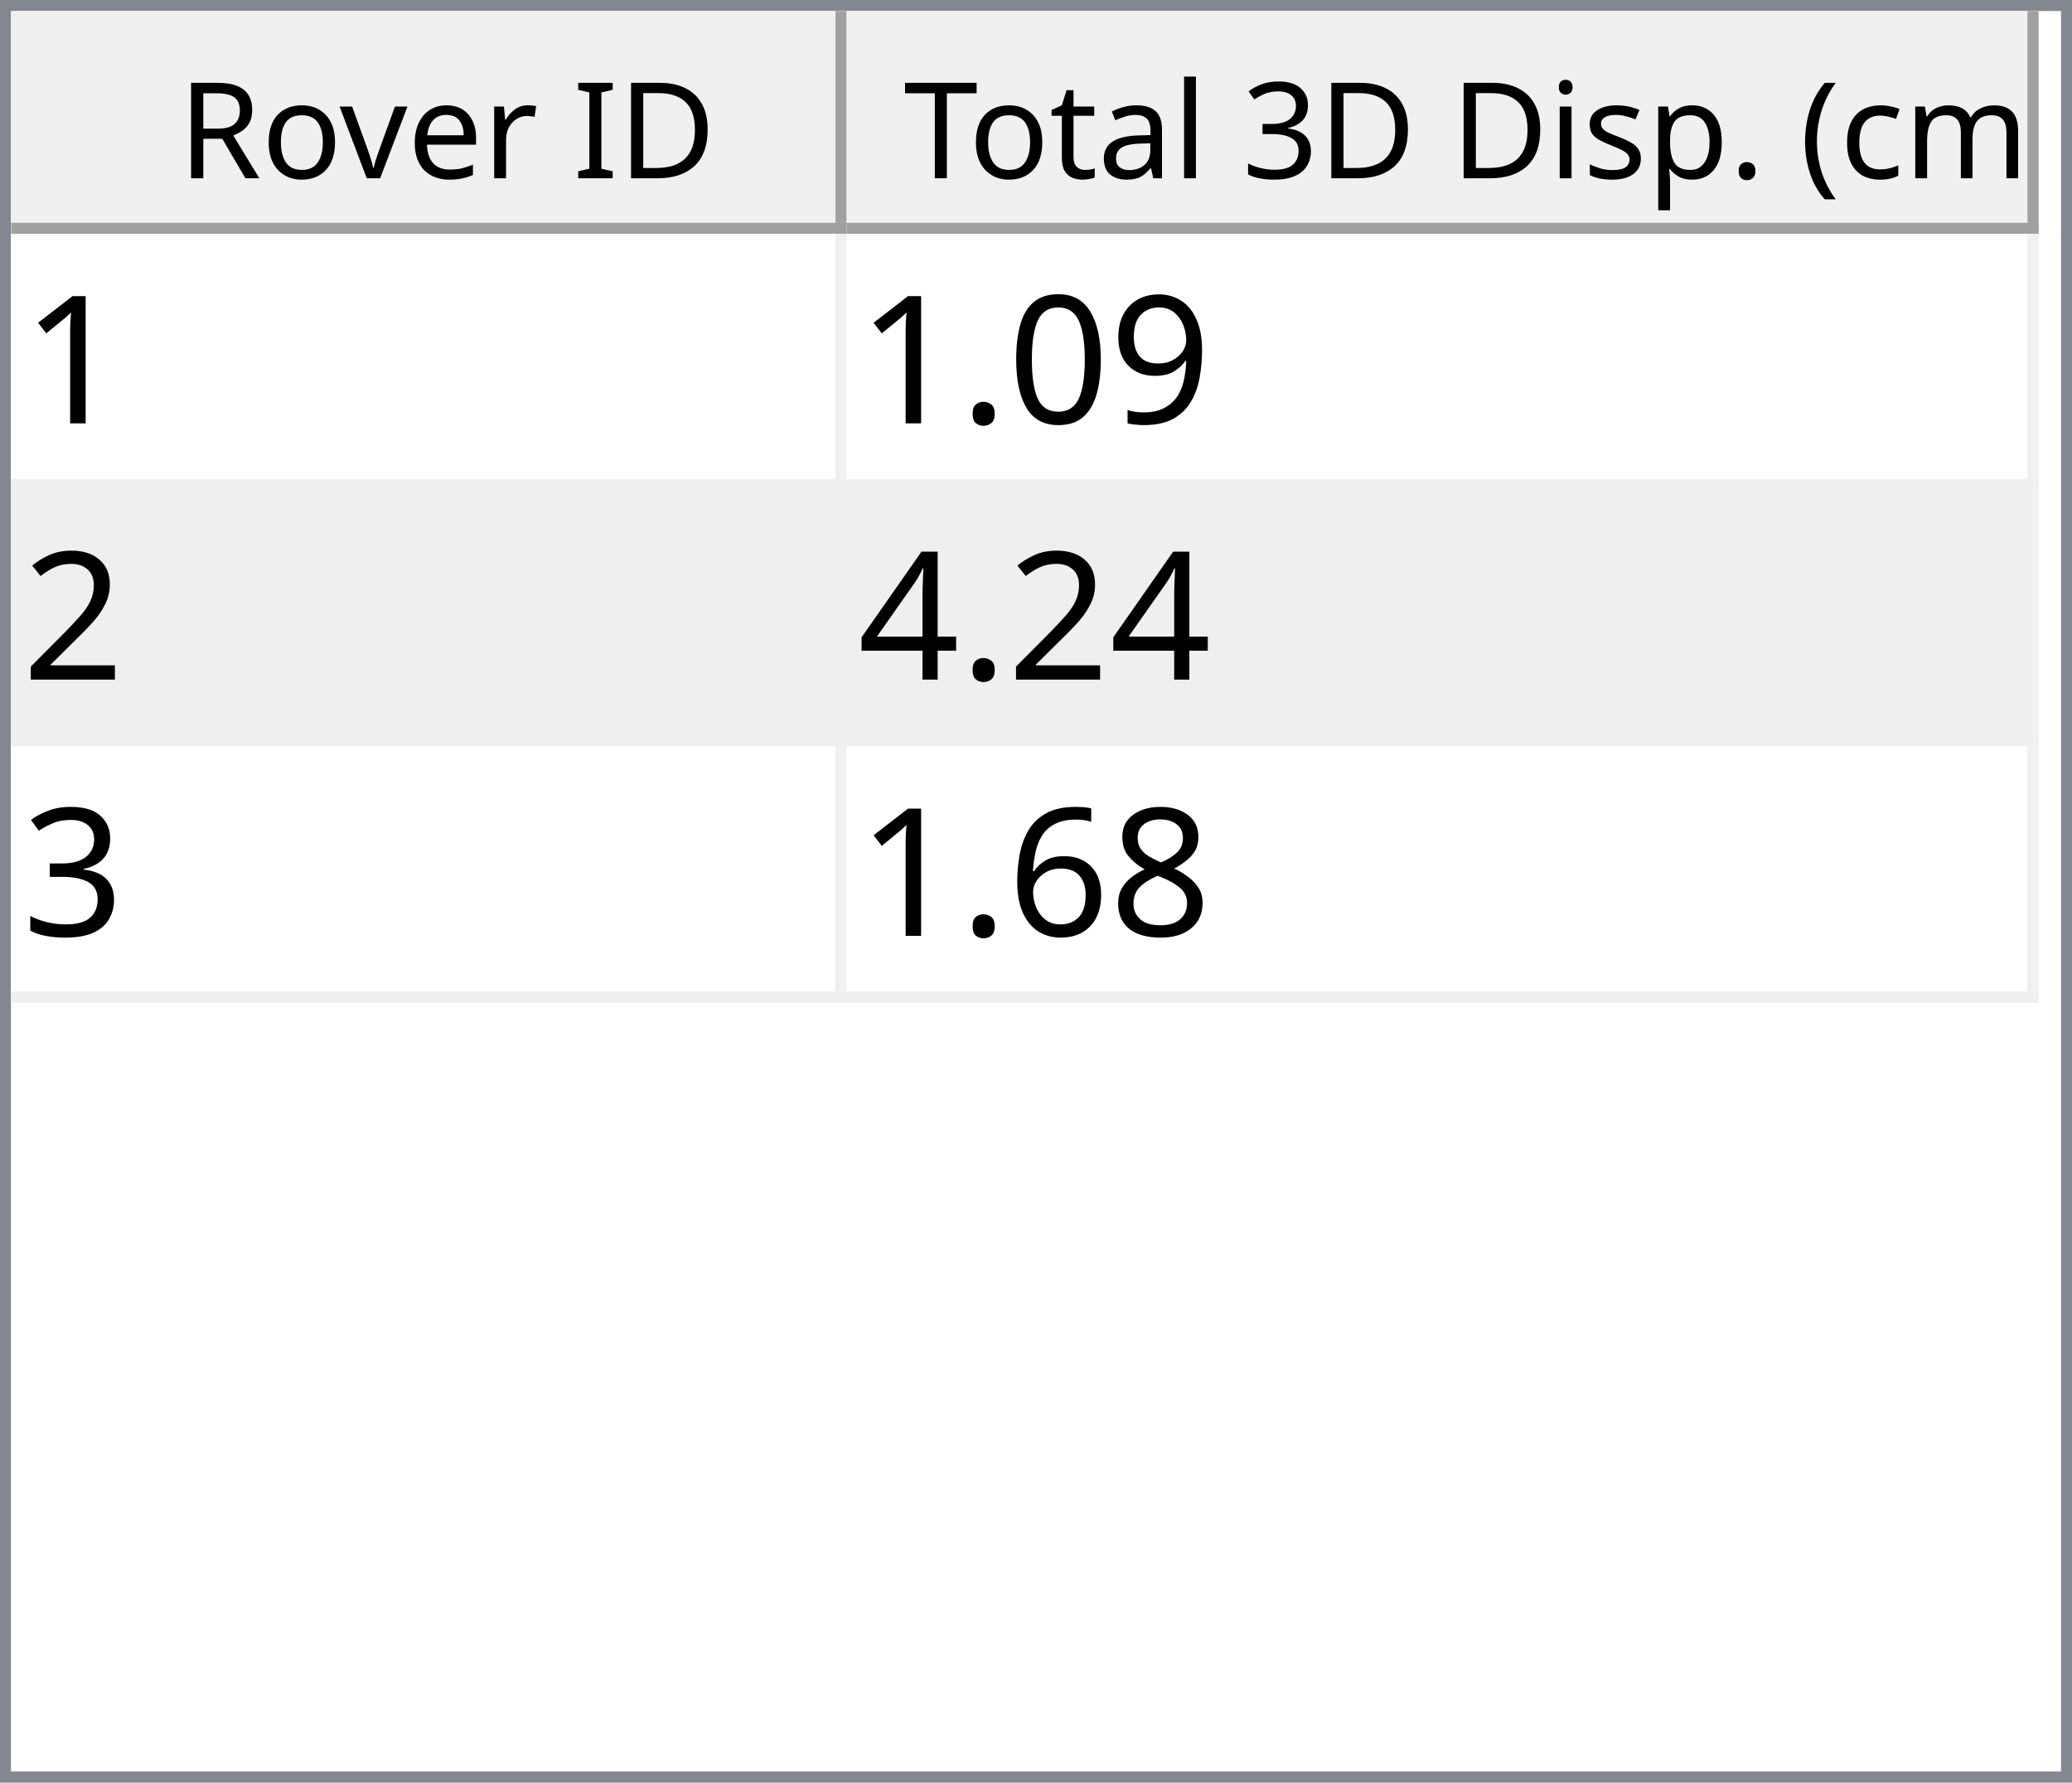
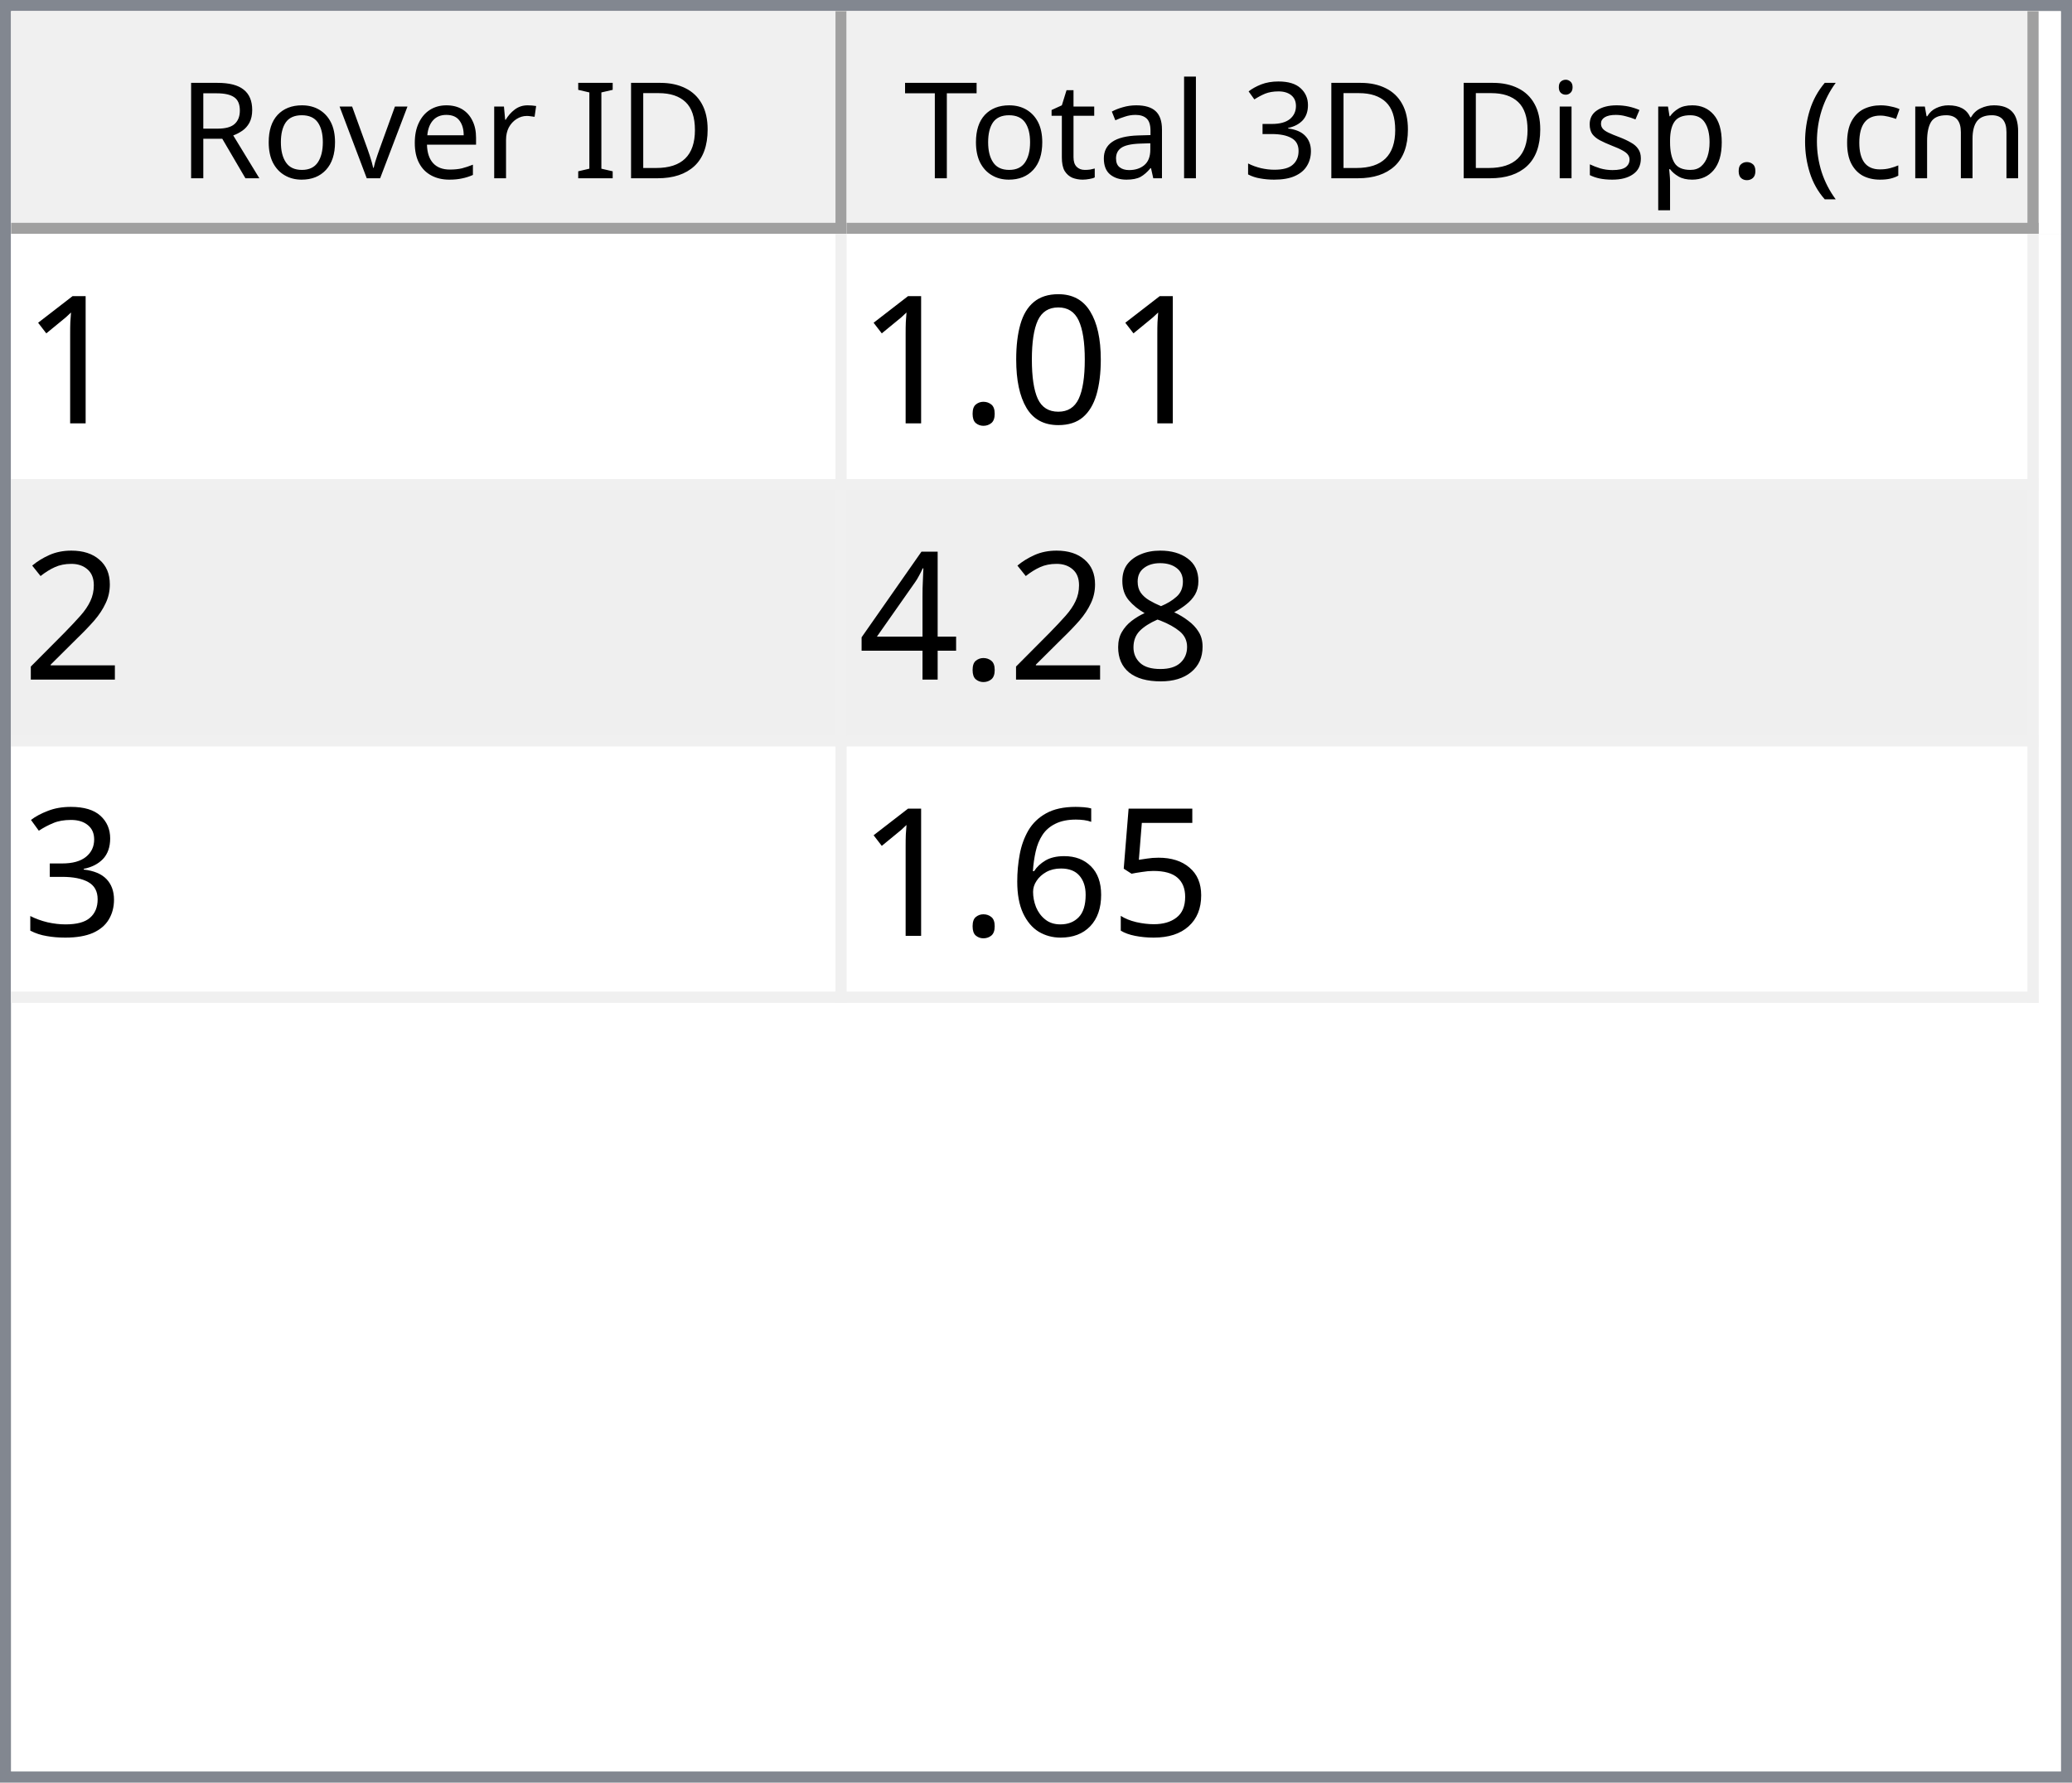
<svg xmlns="http://www.w3.org/2000/svg" style="fill-opacity:1; color-rendering:auto; color-interpolation:auto; text-rendering:auto; stroke:black; stroke-linecap:square; stroke-miterlimit:10; shape-rendering:auto; stroke-opacity:1; fill:black; stroke-dasharray:none; font-weight:normal; stroke-width:1; font-family:'Dialog'; font-style:normal; stroke-linejoin:miter; font-size:12px; stroke-dashoffset:0; image-rendering:auto;" width="186" height="160">
  <defs id="genericDefs" />
  <g>
    <defs id="defs1">
      <clipPath clipPathUnits="userSpaceOnUse" id="clipPath1">
        <path d="M0 0 L186 0 L186 160 L0 160 L0 0 Z" />
      </clipPath>
      <clipPath clipPathUnits="userSpaceOnUse" id="clipPath2">
        <path d="M0 0 L0 160 L186 160 L186 0 Z" />
      </clipPath>
      <clipPath clipPathUnits="userSpaceOnUse" id="clipPath3">
        <path d="M0 0 L0 20 L184 20 L184 0 Z" />
      </clipPath>
      <clipPath clipPathUnits="userSpaceOnUse" id="clipPath4">
        <path d="M0 0 L0 20 L75 20 L75 0 Z" />
      </clipPath>
      <clipPath clipPathUnits="userSpaceOnUse" id="clipPath5">
        <path d="M1 1 L1 19 L74 19 L74 1 Z" />
      </clipPath>
      <clipPath clipPathUnits="userSpaceOnUse" id="clipPath6">
        <path d="M0 0 L0 18 L73 18 L73 0 Z" />
      </clipPath>
      <clipPath clipPathUnits="userSpaceOnUse" id="clipPath7">
        <path d="M-0.5 -0.5 L-0.5 19.5 L74.5 19.5 L74.5 -0.5 Z" />
      </clipPath>
      <clipPath clipPathUnits="userSpaceOnUse" id="clipPath8">
        <path d="M0 0 L0 20 L107 20 L107 0 Z" />
      </clipPath>
      <clipPath clipPathUnits="userSpaceOnUse" id="clipPath9">
        <path d="M1 1 L1 19 L106 19 L106 1 Z" />
      </clipPath>
      <clipPath clipPathUnits="userSpaceOnUse" id="clipPath10">
        <path d="M0 0 L0 18 L105 18 L105 0 Z" />
      </clipPath>
      <clipPath clipPathUnits="userSpaceOnUse" id="clipPath11">
        <path d="M-0.5 -0.5 L-0.5 19.5 L106.5 19.5 L106.5 -0.5 Z" />
      </clipPath>
      <clipPath clipPathUnits="userSpaceOnUse" id="clipPath12">
        <path d="M0 0 L0 138 L184 138 L184 0 Z" />
      </clipPath>
      <clipPath clipPathUnits="userSpaceOnUse" id="clipPath13">
        <path d="M0 0 L0 69 L182 69 L182 0 Z" />
      </clipPath>
      <clipPath clipPathUnits="userSpaceOnUse" id="clipPath14">
        <path d="M-0.5 -0.5 L-0.5 68.5 L181.5 68.5 L181.5 -0.5 Z" />
      </clipPath>
      <clipPath clipPathUnits="userSpaceOnUse" id="clipPath15">
        <path d="M0 0 L0 22 L74 22 L74 0 Z" />
      </clipPath>
      <clipPath clipPathUnits="userSpaceOnUse" id="clipPath16">
        <path d="M0 0 L0 22 L106 22 L106 0 Z" />
      </clipPath>
      <font horiz-adv-x="64.551" id="font1">
        <font-face ascent="107.91" descent="25.098" units-per-em="100" style="font-style:normal; font-family:Segoe UI; font-weight:normal;" />
        <missing-glyph horiz-adv-x="64.551" d="M8.109 0 L8.109 68.266 L56.453 68.266 L56.453 0 L8.109 0 ZM15.328 7.234 L49.219 7.234 L49.219 61.031 L15.328 61.031 L15.328 7.234 Z" />
        <glyph unicode="D" horiz-adv-x="70.117" d="M9.188 0 L9.188 70.016 L28.516 70.016 Q65.531 70.016 65.531 35.891 Q65.531 19.672 55.25 9.836 Q44.969 0 27.734 0 L9.188 0 ZM17.391 62.594 L17.391 7.422 L27.828 7.422 Q41.609 7.422 49.273 14.797 Q56.938 22.172 56.938 35.688 Q56.938 62.594 28.328 62.594 L17.391 62.594 Z" />
        <glyph unicode="I" horiz-adv-x="26.611" d="M17.391 0 L9.188 0 L9.188 70.016 L17.391 70.016 L17.391 0 Z" />
        <glyph unicode=" " horiz-adv-x="27.393" d="" />
        <glyph unicode="r" horiz-adv-x="34.766" d="M34.188 41.891 Q32.078 43.5 28.125 43.5 Q23 43.5 19.555 38.672 Q16.109 33.844 16.109 25.484 L16.109 0 L8.109 0 L8.109 50 L16.109 50 L16.109 39.703 L16.312 39.703 Q18.016 44.969 21.531 47.922 Q25.047 50.875 29.391 50.875 Q32.516 50.875 34.188 50.203 L34.188 41.891 Z" />
        <glyph unicode="e" horiz-adv-x="52.295" d="M48.297 23 L12.984 23 Q13.188 14.656 17.484 10.109 Q21.781 5.562 29.297 5.562 Q37.75 5.562 44.828 11.141 L44.828 3.609 Q38.234 -1.172 27.391 -1.172 Q16.797 -1.172 10.742 5.641 Q4.688 12.453 4.688 24.812 Q4.688 36.469 11.305 43.82 Q17.922 51.172 27.734 51.172 Q37.547 51.172 42.922 44.828 Q48.297 38.484 48.297 27.203 L48.297 23 ZM40.094 29.781 Q40.047 36.719 36.75 40.578 Q33.453 44.438 27.594 44.438 Q21.922 44.438 17.969 40.383 Q14.016 36.328 13.094 29.781 L40.094 29.781 Z" />
        <glyph unicode="v" horiz-adv-x="47.9" d="M47.406 50 L27.484 0 L19.625 0 L0.688 50 L9.469 50 L22.172 13.672 Q23.578 9.672 23.922 6.688 L24.125 6.688 Q24.609 10.453 25.688 13.484 L38.969 50 L47.406 50 Z" />
        <glyph unicode="o" horiz-adv-x="58.594" d="M29 -1.172 Q17.922 -1.172 11.305 5.836 Q4.688 12.844 4.688 24.422 Q4.688 37.016 11.57 44.094 Q18.453 51.172 30.172 51.172 Q41.359 51.172 47.633 44.289 Q53.906 37.406 53.906 25.203 Q53.906 13.234 47.141 6.031 Q40.375 -1.172 29 -1.172 ZM29.594 44.438 Q21.875 44.438 17.383 39.188 Q12.891 33.938 12.891 24.703 Q12.891 15.828 17.43 10.695 Q21.969 5.562 29.594 5.562 Q37.359 5.562 41.531 10.594 Q45.703 15.625 45.703 24.906 Q45.703 34.281 41.531 39.359 Q37.359 44.438 29.594 44.438 Z" />
        <glyph unicode="R" horiz-adv-x="59.814" d="M59.375 0 L49.609 0 L37.891 19.625 Q36.281 22.359 34.766 24.289 Q33.25 26.219 31.664 27.438 Q30.078 28.656 28.25 29.219 Q26.422 29.781 24.125 29.781 L17.391 29.781 L17.391 0 L9.188 0 L9.188 70.016 L30.078 70.016 Q34.672 70.016 38.555 68.867 Q42.438 67.719 45.289 65.375 Q48.141 63.031 49.758 59.547 Q51.375 56.062 51.375 51.375 Q51.375 47.703 50.273 44.656 Q49.172 41.609 47.148 39.211 Q45.125 36.812 42.266 35.133 Q39.406 33.453 35.844 32.516 L35.844 32.328 Q37.594 31.547 38.891 30.547 Q40.188 29.547 41.359 28.18 Q42.531 26.812 43.68 25.078 Q44.828 23.344 46.234 21.047 L59.375 0 ZM17.391 62.594 L17.391 37.203 L28.516 37.203 Q31.594 37.203 34.203 38.133 Q36.812 39.062 38.719 40.797 Q40.625 42.531 41.703 45.047 Q42.781 47.562 42.781 50.688 Q42.781 56.297 39.141 59.445 Q35.5 62.594 28.609 62.594 L17.391 62.594 Z" />
        <glyph unicode=")" horiz-adv-x="30.176" d="M8.297 -15.922 L1.172 -15.922 Q16.406 2.344 16.406 26.812 Q16.406 51.469 1.078 70.016 L8.297 70.016 Q23.531 52.156 23.531 26.703 Q23.531 1.375 8.297 -15.922 Z" />
        <glyph unicode="m" horiz-adv-x="86.133" d="M79.109 0 L71.094 0 L71.094 28.719 Q71.094 37.016 68.531 40.727 Q65.969 44.438 59.906 44.438 Q54.781 44.438 51.195 39.75 Q47.609 35.062 47.609 28.516 L47.609 0 L39.594 0 L39.594 29.688 Q39.594 44.438 28.219 44.438 Q22.953 44.438 19.531 40.016 Q16.109 35.594 16.109 28.516 L16.109 0 L8.109 0 L8.109 50 L16.109 50 L16.109 42.094 L16.312 42.094 Q21.625 51.172 31.844 51.172 Q36.969 51.172 40.773 48.312 Q44.578 45.453 46 40.828 Q51.562 51.172 62.594 51.172 Q79.109 51.172 79.109 30.812 L79.109 0 Z" />
        <glyph unicode="c" horiz-adv-x="46.191" d="M42.188 2.297 Q36.422 -1.172 28.516 -1.172 Q17.828 -1.172 11.258 5.789 Q4.688 12.75 4.688 23.828 Q4.688 36.188 11.766 43.68 Q18.844 51.172 30.672 51.172 Q37.25 51.172 42.281 48.734 L42.281 40.531 Q36.719 44.438 30.375 44.438 Q22.703 44.438 17.797 38.945 Q12.891 33.453 12.891 24.516 Q12.891 15.719 17.508 10.641 Q22.125 5.562 29.891 5.562 Q36.422 5.562 42.188 9.906 L42.188 2.297 Z" />
        <glyph unicode="(" horiz-adv-x="30.176" d="M29.109 -15.922 L21.969 -15.922 Q6.844 1.375 6.844 26.703 Q6.844 52.156 21.969 70.016 L29.203 70.016 Q13.875 51.469 13.875 26.812 Q13.875 2.344 29.109 -15.922 Z" />
        <glyph unicode="." horiz-adv-x="21.68" d="M10.891 -1.078 Q8.641 -1.078 7.055 0.539 Q5.469 2.156 5.469 4.391 Q5.469 6.641 7.055 8.273 Q8.641 9.906 10.891 9.906 Q13.188 9.906 14.797 8.273 Q16.406 6.641 16.406 4.391 Q16.406 2.156 14.797 0.539 Q13.188 -1.078 10.891 -1.078 Z" />
        <glyph unicode="p" horiz-adv-x="58.789" d="M16.312 7.234 L16.109 7.234 L16.109 -23 L8.109 -23 L8.109 50 L16.109 50 L16.109 41.219 L16.312 41.219 Q22.219 51.172 33.594 51.172 Q43.266 51.172 48.688 44.461 Q54.109 37.75 54.109 26.469 Q54.109 13.922 48 6.375 Q41.891 -1.172 31.297 -1.172 Q21.578 -1.172 16.312 7.234 ZM16.109 27.391 L16.109 20.406 Q16.109 14.203 20.141 9.883 Q24.172 5.562 30.375 5.562 Q37.641 5.562 41.773 11.133 Q45.906 16.703 45.906 26.609 Q45.906 34.969 42.047 39.703 Q38.188 44.438 31.594 44.438 Q24.609 44.438 20.359 39.578 Q16.109 34.719 16.109 27.391 Z" />
        <glyph unicode="s" horiz-adv-x="42.432" d="M5.078 1.812 L5.078 10.406 Q11.625 5.562 19.484 5.562 Q30.031 5.562 30.031 12.594 Q30.031 14.594 29.125 15.992 Q28.219 17.391 26.68 18.461 Q25.141 19.531 23.07 20.383 Q21 21.234 18.609 22.172 Q15.281 23.484 12.766 24.828 Q10.25 26.172 8.57 27.859 Q6.891 29.547 6.031 31.695 Q5.172 33.844 5.172 36.719 Q5.172 40.234 6.789 42.945 Q8.406 45.656 11.086 47.484 Q13.766 49.312 17.211 50.242 Q20.656 51.172 24.312 51.172 Q30.812 51.172 35.938 48.922 L35.938 40.828 Q30.422 44.438 23.25 44.438 Q21 44.438 19.195 43.922 Q17.391 43.406 16.094 42.477 Q14.797 41.547 14.086 40.258 Q13.375 38.969 13.375 37.406 Q13.375 35.453 14.086 34.133 Q14.797 32.812 16.164 31.789 Q17.531 30.766 19.484 29.938 Q21.438 29.109 23.922 28.125 Q27.25 26.859 29.883 25.516 Q32.516 24.172 34.375 22.484 Q36.234 20.797 37.234 18.602 Q38.234 16.406 38.234 13.375 Q38.234 9.672 36.602 6.938 Q34.969 4.203 32.234 2.398 Q29.5 0.594 25.93 -0.289 Q22.359 -1.172 18.453 -1.172 Q10.75 -1.172 5.078 1.812 Z" />
        <glyph unicode="i" horiz-adv-x="24.219" d="M12.203 62.703 Q10.062 62.703 8.547 64.164 Q7.031 65.625 7.031 67.875 Q7.031 70.125 8.547 71.609 Q10.062 73.094 12.203 73.094 Q14.406 73.094 15.945 71.609 Q17.484 70.125 17.484 67.875 Q17.484 65.719 15.945 64.211 Q14.406 62.703 12.203 62.703 ZM16.109 0 L8.109 0 L8.109 50 L16.109 50 L16.109 0 Z" />
        <glyph unicode="3" horiz-adv-x="53.906" d="M46.531 19.828 Q46.531 15.094 44.75 11.211 Q42.969 7.328 39.719 4.57 Q36.469 1.812 31.93 0.297 Q27.391 -1.219 21.922 -1.219 Q11.922 -1.219 6 2.594 L6 11.188 Q13.094 5.609 22.219 5.609 Q25.875 5.609 28.828 6.539 Q31.781 7.469 33.906 9.227 Q36.031 10.984 37.18 13.477 Q38.328 15.969 38.328 19.094 Q38.328 32.812 18.797 32.812 L12.984 32.812 L12.984 39.594 L18.5 39.594 Q35.797 39.594 35.797 52.484 Q35.797 64.406 22.609 64.406 Q15.188 64.406 8.688 59.422 L8.688 67.188 Q15.375 71.188 24.609 71.188 Q29 71.188 32.57 69.969 Q36.141 68.75 38.68 66.555 Q41.219 64.359 42.609 61.281 Q44 58.203 44 54.5 Q44 40.672 30.031 36.719 L30.031 36.531 Q33.594 36.141 36.625 34.797 Q39.656 33.453 41.852 31.305 Q44.047 29.156 45.289 26.25 Q46.531 23.344 46.531 19.828 Z" />
        <glyph unicode="l" horiz-adv-x="24.219" d="M16.109 0 L8.109 0 L8.109 74.031 L16.109 74.031 L16.109 0 Z" />
        <glyph unicode="a" horiz-adv-x="50.879" d="M43.891 0 L35.891 0 L35.891 7.812 L35.688 7.812 Q30.469 -1.172 20.312 -1.172 Q12.844 -1.172 8.617 2.781 Q4.391 6.734 4.391 13.281 Q4.391 27.297 20.906 29.594 L35.891 31.688 Q35.891 44.438 25.594 44.438 Q16.547 44.438 9.281 38.281 L9.281 46.484 Q16.656 51.172 26.266 51.172 Q43.891 51.172 43.891 32.516 L43.891 0 ZM35.891 25.297 L23.828 23.641 Q18.266 22.859 15.43 20.875 Q12.594 18.891 12.594 13.875 Q12.594 10.203 15.211 7.883 Q17.828 5.562 22.172 5.562 Q28.125 5.562 32.008 9.742 Q35.891 13.922 35.891 20.312 L35.891 25.297 Z" />
        <glyph unicode="t" horiz-adv-x="33.887" d="M31.297 0.484 Q28.469 -1.078 23.828 -1.078 Q10.688 -1.078 10.688 13.578 L10.688 43.172 L2.094 43.172 L2.094 50 L10.688 50 L10.688 62.203 L18.703 64.797 L18.703 50 L31.297 50 L31.297 43.172 L18.703 43.172 L18.703 14.984 Q18.703 9.969 20.414 7.82 Q22.125 5.672 26.078 5.672 Q29.109 5.672 31.297 7.328 L31.297 0.484 Z" />
        <glyph unicode="T" horiz-adv-x="52.393" d="M50.594 62.594 L30.375 62.594 L30.375 0 L22.172 0 L22.172 62.594 L2 62.594 L2 70.016 L50.594 70.016 L50.594 62.594 Z" />
      </font>
      <font horiz-adv-x="75.0" id="font2">
        <font-face ascent="100.537" descent="21.973" units-per-em="100" style="font-style:normal; font-family:sans-serif; font-weight:normal;" />
        <missing-glyph horiz-adv-x="75.0" d="M12.5 0 L12.5 62.5 L62.5 62.5 L62.5 0 L12.5 0 ZM14.062 1.562 L60.938 1.562 L60.938 60.938 L14.062 60.938 L14.062 1.562 Z" />
        <glyph unicode="1" horiz-adv-x="55.615" d="M37.25 0 L28.469 0 L28.469 56 Q25.297 52.984 20.141 49.953 Q14.984 46.922 10.891 45.406 L10.891 53.906 Q18.266 57.375 23.781 62.305 Q29.297 67.234 31.594 71.875 L37.25 71.875 L37.25 0 Z" />
-         <glyph unicode="9" horiz-adv-x="55.615" d="M5.469 16.547 L13.922 17.328 Q14.984 11.375 18.016 8.688 Q21.047 6 25.781 6 Q29.828 6 32.883 7.859 Q35.938 9.719 37.891 12.82 Q39.844 15.922 41.164 21.195 Q42.484 26.469 42.484 31.938 Q42.484 32.516 42.438 33.688 Q39.797 29.5 35.234 26.883 Q30.672 24.266 25.344 24.266 Q16.453 24.266 10.305 30.711 Q4.156 37.156 4.156 47.703 Q4.156 58.594 10.578 65.234 Q17 71.875 26.656 71.875 Q33.641 71.875 39.43 68.117 Q45.219 64.359 48.219 57.398 Q51.219 50.438 51.219 37.25 Q51.219 23.531 48.242 15.406 Q45.266 7.281 39.383 3.031 Q33.5 -1.219 25.594 -1.219 Q17.188 -1.219 11.867 3.445 Q6.547 8.109 5.469 16.547 ZM41.453 48.141 Q41.453 55.719 37.43 60.156 Q33.406 64.594 27.734 64.594 Q21.875 64.594 17.531 59.812 Q13.188 55.031 13.188 47.406 Q13.188 40.578 17.312 36.305 Q21.438 32.031 27.484 32.031 Q33.594 32.031 37.523 36.305 Q41.453 40.578 41.453 48.141 Z" />
        <glyph unicode="0" horiz-adv-x="55.615" d="M4.156 35.297 Q4.156 48 6.766 55.742 Q9.375 63.484 14.523 67.68 Q19.672 71.875 27.484 71.875 Q33.25 71.875 37.594 69.555 Q41.938 67.234 44.773 62.867 Q47.609 58.5 49.219 52.227 Q50.828 45.953 50.828 35.297 Q50.828 22.703 48.242 14.969 Q45.656 7.234 40.508 3.008 Q35.359 -1.219 27.484 -1.219 Q17.141 -1.219 11.234 6.203 Q4.156 15.141 4.156 35.297 ZM13.188 35.297 Q13.188 17.672 17.312 11.836 Q21.438 6 27.484 6 Q33.547 6 37.672 11.859 Q41.797 17.719 41.797 35.297 Q41.797 52.984 37.672 58.789 Q33.547 64.594 27.391 64.594 Q21.344 64.594 17.719 59.469 Q13.188 52.938 13.188 35.297 Z" />
        <glyph unicode="." horiz-adv-x="27.783" d="M9.078 0 L9.078 10.016 L19.094 10.016 L19.094 0 L9.078 0 Z" />
        <glyph unicode="2" horiz-adv-x="55.615" d="M50.344 8.453 L50.344 0 L3.031 0 Q2.938 3.172 4.047 6.109 Q5.859 10.938 9.836 15.625 Q13.812 20.312 21.344 26.469 Q33.016 36.031 37.117 41.625 Q41.219 47.219 41.219 52.203 Q41.219 57.422 37.477 61.008 Q33.734 64.594 27.734 64.594 Q21.391 64.594 17.578 60.789 Q13.766 56.984 13.719 50.25 L4.688 51.172 Q5.609 61.281 11.664 66.578 Q17.719 71.875 27.938 71.875 Q38.234 71.875 44.242 66.164 Q50.25 60.453 50.25 52 Q50.25 47.703 48.492 43.555 Q46.734 39.406 42.656 34.812 Q38.578 30.219 29.109 22.219 Q21.188 15.578 18.945 13.211 Q16.703 10.844 15.234 8.453 L50.344 8.453 Z" />
+         <glyph unicode="8" horiz-adv-x="55.615" d="M17.672 38.812 Q12.203 40.828 9.57 44.539 Q6.938 48.25 6.938 53.422 Q6.938 61.234 12.555 66.555 Q18.172 71.875 27.484 71.875 Q36.859 71.875 42.578 66.43 Q48.297 60.984 48.297 53.172 Q48.297 48.188 45.68 44.508 Q43.062 40.828 37.75 38.812 Q44.344 36.672 47.781 31.883 Q51.219 27.094 51.219 20.453 Q51.219 11.281 44.727 5.031 Q38.234 -1.219 27.641 -1.219 Q17.047 -1.219 10.547 5.055 Q4.047 11.328 4.047 20.703 Q4.047 27.688 7.594 32.398 Q11.141 37.109 17.672 38.812 ZM15.922 53.719 Q15.922 48.641 19.195 45.414 Q22.469 42.188 27.688 42.188 Q32.766 42.188 36.016 45.383 Q39.266 48.578 39.266 53.219 Q39.266 58.062 35.914 61.359 Q32.562 64.656 27.594 64.656 Q22.562 64.656 19.242 61.43 Q15.922 58.203 15.922 53.719 ZM13.094 20.656 Q13.094 16.891 14.875 13.375 Q16.656 9.859 20.172 7.93 Q23.688 6 27.734 6 Q34.031 6 38.133 10.055 Q42.234 14.109 42.234 20.359 Q42.234 26.703 38.016 30.859 Q33.797 35.016 27.438 35.016 Q21.234 35.016 17.164 30.914 Q13.094 26.812 13.094 20.656 Z" />
        <glyph unicode="4" horiz-adv-x="55.615" d="M32.328 0 L32.328 17.141 L1.266 17.141 L1.266 25.203 L33.938 71.578 L41.109 71.578 L41.109 25.203 L50.781 25.203 L50.781 17.141 L41.109 17.141 L41.109 0 L32.328 0 ZM32.328 25.203 L32.328 57.469 L9.906 25.203 L32.328 25.203 Z" />
        <glyph unicode="3" horiz-adv-x="55.615" d="M4.203 18.891 L12.984 20.062 Q14.5 12.594 18.141 9.297 Q21.781 6 27 6 Q33.203 6 37.477 10.297 Q41.75 14.594 41.75 20.953 Q41.75 27 37.797 30.93 Q33.844 34.859 27.734 34.859 Q25.25 34.859 21.531 33.891 L22.516 41.609 Q23.391 41.5 23.922 41.5 Q29.547 41.5 34.039 44.43 Q38.531 47.359 38.531 53.469 Q38.531 58.297 35.258 61.477 Q31.984 64.656 26.812 64.656 Q21.688 64.656 18.266 61.43 Q14.844 58.203 13.875 51.766 L5.078 53.328 Q6.688 62.156 12.398 67.016 Q18.109 71.875 26.609 71.875 Q32.469 71.875 37.398 69.359 Q42.328 66.844 44.945 62.5 Q47.562 58.156 47.562 53.266 Q47.562 48.641 45.07 44.828 Q42.578 41.016 37.703 38.766 Q44.047 37.312 47.562 32.695 Q51.078 28.078 51.078 21.141 Q51.078 11.766 44.242 5.25 Q37.406 -1.266 26.953 -1.266 Q17.531 -1.266 11.305 4.352 Q5.078 9.969 4.203 18.891 Z" />
-         <glyph unicode="8" horiz-adv-x="55.615" d="M17.672 38.812 Q12.203 40.828 9.57 44.539 Q6.938 48.25 6.938 53.422 Q6.938 61.234 12.555 66.555 Q18.172 71.875 27.484 71.875 Q36.859 71.875 42.578 66.43 Q48.297 60.984 48.297 53.172 Q48.297 48.188 45.68 44.508 Q43.062 40.828 37.75 38.812 Q44.344 36.672 47.781 31.883 Q51.219 27.094 51.219 20.453 Q51.219 11.281 44.727 5.031 Q38.234 -1.219 27.641 -1.219 Q17.047 -1.219 10.547 5.055 Q4.047 11.328 4.047 20.703 Q4.047 27.688 7.594 32.398 Q11.141 37.109 17.672 38.812 ZM15.922 53.719 Q15.922 48.641 19.195 45.414 Q22.469 42.188 27.688 42.188 Q32.766 42.188 36.016 45.383 Q39.266 48.578 39.266 53.219 Q39.266 58.062 35.914 61.359 Q32.562 64.656 27.594 64.656 Q22.562 64.656 19.242 61.43 Q15.922 58.203 15.922 53.719 ZM13.094 20.656 Q13.094 16.891 14.875 13.375 Q16.656 9.859 20.172 7.93 Q23.688 6 27.734 6 Q34.031 6 38.133 10.055 Q42.234 14.109 42.234 20.359 Q42.234 26.703 38.016 30.859 Q33.797 35.016 27.438 35.016 Q21.234 35.016 17.164 30.914 Q13.094 26.812 13.094 20.656 Z" />
+         <glyph unicode="5" horiz-adv-x="55.615" d="M4.156 18.75 L13.375 19.531 Q14.406 12.797 18.141 9.398 Q21.875 6 27.156 6 Q33.5 6 37.891 10.789 Q42.281 15.578 42.281 23.484 Q42.281 31 38.062 35.352 Q33.844 39.703 27 39.703 Q22.75 39.703 19.336 37.773 Q15.922 35.844 13.969 32.766 L5.719 33.844 L12.641 70.609 L48.25 70.609 L48.25 62.203 L19.672 62.203 L15.828 42.969 Q22.266 47.469 29.344 47.469 Q38.719 47.469 45.164 40.969 Q51.609 34.469 51.609 24.266 Q51.609 14.547 45.953 7.469 Q39.062 -1.219 27.156 -1.219 Q17.391 -1.219 11.211 4.25 Q5.031 9.719 4.156 18.75 Z" />
        <glyph unicode="6" horiz-adv-x="55.615" d="M49.75 54.047 L41.016 53.375 Q39.844 58.547 37.703 60.891 Q34.125 64.656 28.906 64.656 Q24.703 64.656 21.531 62.312 Q17.391 59.281 14.992 53.469 Q12.594 47.656 12.5 36.922 Q15.672 41.75 20.266 44.094 Q24.859 46.438 29.891 46.438 Q38.672 46.438 44.852 39.969 Q51.031 33.5 51.031 23.25 Q51.031 16.5 48.125 10.719 Q45.219 4.938 40.141 1.859 Q35.062 -1.219 28.609 -1.219 Q17.625 -1.219 10.695 6.859 Q3.766 14.938 3.766 33.5 Q3.766 54.25 11.422 63.672 Q18.109 71.875 29.438 71.875 Q37.891 71.875 43.289 67.141 Q48.688 62.406 49.75 54.047 ZM13.875 23.188 Q13.875 18.656 15.797 14.508 Q17.719 10.359 21.188 8.18 Q24.656 6 28.469 6 Q34.031 6 38.039 10.492 Q42.047 14.984 42.047 22.703 Q42.047 30.125 38.086 34.398 Q34.125 38.672 28.125 38.672 Q22.172 38.672 18.023 34.398 Q13.875 30.125 13.875 23.188 Z" />
      </font>
    </defs>
    <g style="fill:white; stroke:white;">
      <rect x="0" y="0" width="186" style="clip-path:url(#clipPath1); stroke:none;" height="160" />
    </g>
    <g style="fill:white; text-rendering:optimizeSpeed; color-rendering:optimizeSpeed; image-rendering:optimizeSpeed; shape-rendering:crispEdges; stroke:white; color-interpolation:sRGB;">
      <rect x="0" width="186" height="160" y="0" style="stroke:none;" />
      <path style="stroke:none;" d="M0 160 L186 160 L186 0 L0 0 Z" />
    </g>
    <g style="fill:rgb(240,240,240); font-family:'Segoe UI'; stroke:rgb(240,240,240);">
      <rect x="0" y="0" width="186" style="clip-path:url(#clipPath2); stroke:none;" height="160" />
    </g>
    <g style="fill:rgb(130,135,144); font-family:'Segoe UI'; stroke:rgb(130,135,144);">
      <path d="M0 0 L186 0 L186 160 L0 160 L0 0 ZM1 1 L185 1 L185 159 L1 159 L1 1 Z" style="fill-rule:evenodd; clip-path:url(#clipPath2); stroke:none;" />
    </g>
    <g style="fill:white; font-family:'Segoe UI'; stroke:white;" transform="translate(1,1)">
      <rect x="0" y="0" width="184" style="clip-path:url(#clipPath3); stroke:none;" height="20" />
    </g>
    <g style="fill:rgb(240,240,240); font-family:'Segoe UI'; stroke:rgb(240,240,240);" transform="translate(1,1)">
      <rect x="0" y="0" width="75" style="clip-path:url(#clipPath4); stroke:none;" height="20" />
    </g>
    <g style="font-family:'Segoe UI';" transform="translate(2,2)">
      <text x="14" xml:space="preserve" y="14" style="clip-path:url(#clipPath6); stroke:none;">Rover ID</text>
    </g>
    <g style="fill:rgb(160,160,160); font-family:'Segoe UI'; stroke:rgb(160,160,160); stroke-linejoin:bevel;" transform="translate(1.5,1.5)">
      <line x1="74" x2="74" y1="0" style="fill:none; clip-path:url(#clipPath7);" y2="19" />
    </g>
    <g style="fill:rgb(160,160,160); font-family:'Segoe UI'; stroke:rgb(160,160,160); stroke-linejoin:bevel;" transform="matrix(1,0,0,1,1,1) translate(0.5,0.5)">
      <line x1="0" x2="74" y1="19" style="fill:none; clip-path:url(#clipPath7);" y2="19" />
    </g>
    <g style="fill:rgb(240,240,240); font-family:'Segoe UI'; stroke:rgb(240,240,240);" transform="translate(76,1)">
      <rect x="0" y="0" width="107" style="clip-path:url(#clipPath8); stroke:none;" height="20" />
    </g>
    <g style="font-family:'Segoe UI';" transform="translate(77,2)">
      <text x="1" xml:space="preserve" y="14" style="clip-path:url(#clipPath10); stroke:none;"> Total 3D Disp. (cm)</text>
    </g>
    <g style="fill:rgb(160,160,160); font-family:'Segoe UI'; stroke:rgb(160,160,160); stroke-linejoin:bevel;" transform="translate(76.5,1.5)">
      <line x1="106" x2="106" y1="0" style="fill:none; clip-path:url(#clipPath11);" y2="19" />
    </g>
    <g style="fill:rgb(160,160,160); font-family:'Segoe UI'; stroke:rgb(160,160,160); stroke-linejoin:bevel;" transform="matrix(1,0,0,1,76,1) translate(0.5,0.5)">
      <line x1="0" x2="106" y1="19" style="fill:none; clip-path:url(#clipPath11);" y2="19" />
    </g>
    <g style="fill:white; font-family:'Segoe UI'; stroke:white;" transform="translate(1,21)">
      <rect x="0" y="0" width="184" style="clip-path:url(#clipPath12); stroke:none;" height="138" />
    </g>
    <g style="fill:rgb(240,240,240); font-size:16px; font-family:sans-serif; stroke:rgb(240,240,240);" transform="translate(1,21)">
      <rect x="0" y="0" width="182" style="clip-path:url(#clipPath13); stroke:none;" height="69" />
      <line transform="translate(0.5,0.5)" x1="0" x2="181" y1="22" style="clip-path:url(#clipPath14); fill:none; stroke-linejoin:bevel;" y2="22" />
    </g>
    <g transform="matrix(1,0,0,1,1,21) translate(0.5,0.5)" style="fill:rgb(240,240,240); font-size:16px; font-family:sans-serif; stroke:rgb(240,240,240); stroke-linejoin:bevel;">
      <line x1="0" x2="181" y1="45" style="fill:none; clip-path:url(#clipPath14);" y2="45" />
    </g>
    <g transform="matrix(1,0,0,1,1,21) translate(0.5,0.5)" style="fill:rgb(240,240,240); font-size:16px; font-family:sans-serif; stroke:rgb(240,240,240); stroke-linejoin:bevel;">
      <line x1="0" x2="181" y1="68" style="fill:none; clip-path:url(#clipPath14);" y2="68" />
    </g>
    <g transform="matrix(1,0,0,1,1,21) translate(0.5,0.5)" style="fill:rgb(240,240,240); font-size:16px; font-family:sans-serif; stroke:rgb(240,240,240); stroke-linejoin:bevel;">
      <line x1="74" x2="74" y1="0" style="fill:none; clip-path:url(#clipPath14);" y2="68" />
    </g>
    <g transform="matrix(1,0,0,1,1,21) translate(0.5,0.5)" style="fill:rgb(240,240,240); font-size:16px; font-family:sans-serif; stroke:rgb(240,240,240); stroke-linejoin:bevel;">
      <line x1="181" x2="181" y1="0" style="fill:none; clip-path:url(#clipPath14);" y2="68" />
    </g>
    <g style="fill:white; font-size:16px; font-family:sans-serif; stroke:white;" transform="matrix(1,0,0,1,1,21)">
      <rect x="0" y="0" width="74" style="clip-path:url(#clipPath15); stroke:none;" height="22" />
      <text x="1" y="17" style="fill:black; clip-path:url(#clipPath15); stroke:none;" xml:space="preserve">1</text>
    </g>
    <g style="fill:white; font-size:16px; font-family:sans-serif; stroke:white;" transform="matrix(1,0,0,1,1,21) translate(75,0)">
      <rect x="0" y="0" width="106" style="clip-path:url(#clipPath16); stroke:none;" height="22" />
-       <text x="1" y="17" style="fill:black; clip-path:url(#clipPath16); stroke:none;" xml:space="preserve">1.09</text>
+       <text x="1" y="17" style="fill:black; clip-path:url(#clipPath16); stroke:none;" xml:space="preserve">1.01</text>
    </g>
    <g style="fill:rgb(239,239,239); font-size:16px; font-family:sans-serif; stroke:rgb(239,239,239);" transform="matrix(1,0,0,1,1,21) translate(0,23)">
      <rect x="0" y="0" width="74" style="clip-path:url(#clipPath15); stroke:none;" height="22" />
      <text x="1" y="17" style="fill:black; clip-path:url(#clipPath15); stroke:none;" xml:space="preserve">2</text>
    </g>
    <g style="fill:rgb(239,239,239); font-size:16px; font-family:sans-serif; stroke:rgb(239,239,239);" transform="matrix(1,0,0,1,1,21) translate(75,23)">
      <rect x="0" y="0" width="106" style="clip-path:url(#clipPath16); stroke:none;" height="22" />
-       <text x="1" y="17" style="fill:black; clip-path:url(#clipPath16); stroke:none;" xml:space="preserve">4.24</text>
+       <text x="1" y="17" style="fill:black; clip-path:url(#clipPath16); stroke:none;" xml:space="preserve">4.28</text>
    </g>
    <g style="fill:white; font-size:16px; font-family:sans-serif; stroke:white;" transform="matrix(1,0,0,1,1,21) translate(0,46)">
      <rect x="0" y="0" width="74" style="clip-path:url(#clipPath15); stroke:none;" height="22" />
      <text x="1" y="17" style="fill:black; clip-path:url(#clipPath15); stroke:none;" xml:space="preserve">3</text>
    </g>
    <g style="fill:white; font-size:16px; font-family:sans-serif; stroke:white;" transform="matrix(1,0,0,1,1,21) translate(75,46)">
      <rect x="0" y="0" width="106" style="clip-path:url(#clipPath16); stroke:none;" height="22" />
-       <text x="1" y="17" style="fill:black; clip-path:url(#clipPath16); stroke:none;" xml:space="preserve">1.68</text>
+       <text x="1" y="17" style="fill:black; clip-path:url(#clipPath16); stroke:none;" xml:space="preserve">1.65</text>
    </g>
  </g>
</svg>
